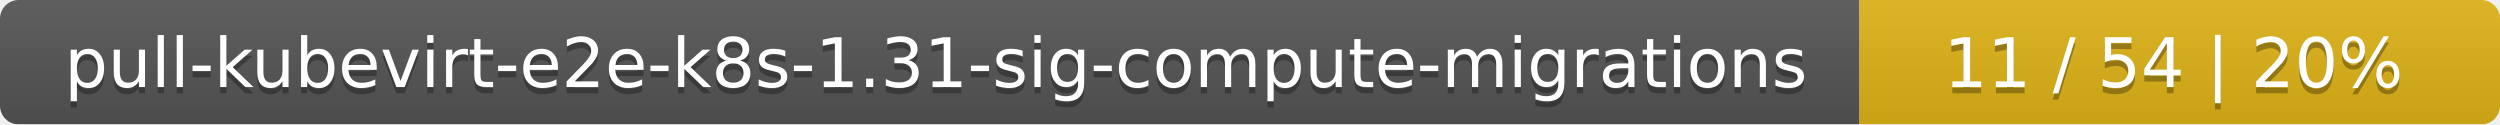
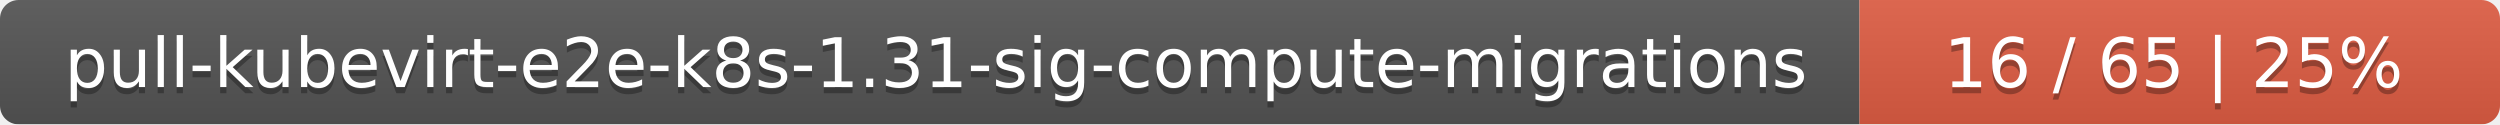
<svg xmlns="http://www.w3.org/2000/svg" width="402" height="20">
  <linearGradient id="smooth" x2="0" y2="100%">
    <stop offset="0" stop-color="#bbb" stop-opacity=".1" />
    <stop offset="1" stop-opacity=".1" />
  </linearGradient>
  <mask id="round">
    <rect width="402" height="20" rx="3" fill="#fff" />
  </mask>
  <g mask="url(#round)">
    <rect width="299" height="20" fill="#555" />
-     <rect x="299" width="103" height="20" fill="#dfb317" />
+     <rect x="299" width="103" height="20" fill="#e05d44" />
    <rect width="402" height="20" fill="url(#smooth)" />
  </g>
  <g fill="#fff" text-anchor="middle" font-family="DejaVu Sans,Verdana,Geneva,sans-serif" font-size="11">
    <text x="150.5" y="15" fill="#010101" fill-opacity=".3">pull-kubevirt-e2e-k8s-1.31-sig-compute-migrations</text>
    <text x="150.5" y="14">pull-kubevirt-e2e-k8s-1.31-sig-compute-migrations</text>
-     <text x="349.5" y="15" fill="#010101" fill-opacity=".3">11 / 54    |    20%</text>
-     <text x="349.5" y="14">11 / 54    |    20%</text>
+     <text x="349.5" y="15" fill="#010101" fill-opacity=".3">16 / 65    |    25%</text>
+     <text x="349.5" y="14">16 / 65    |    25%</text>
  </g>
</svg>
